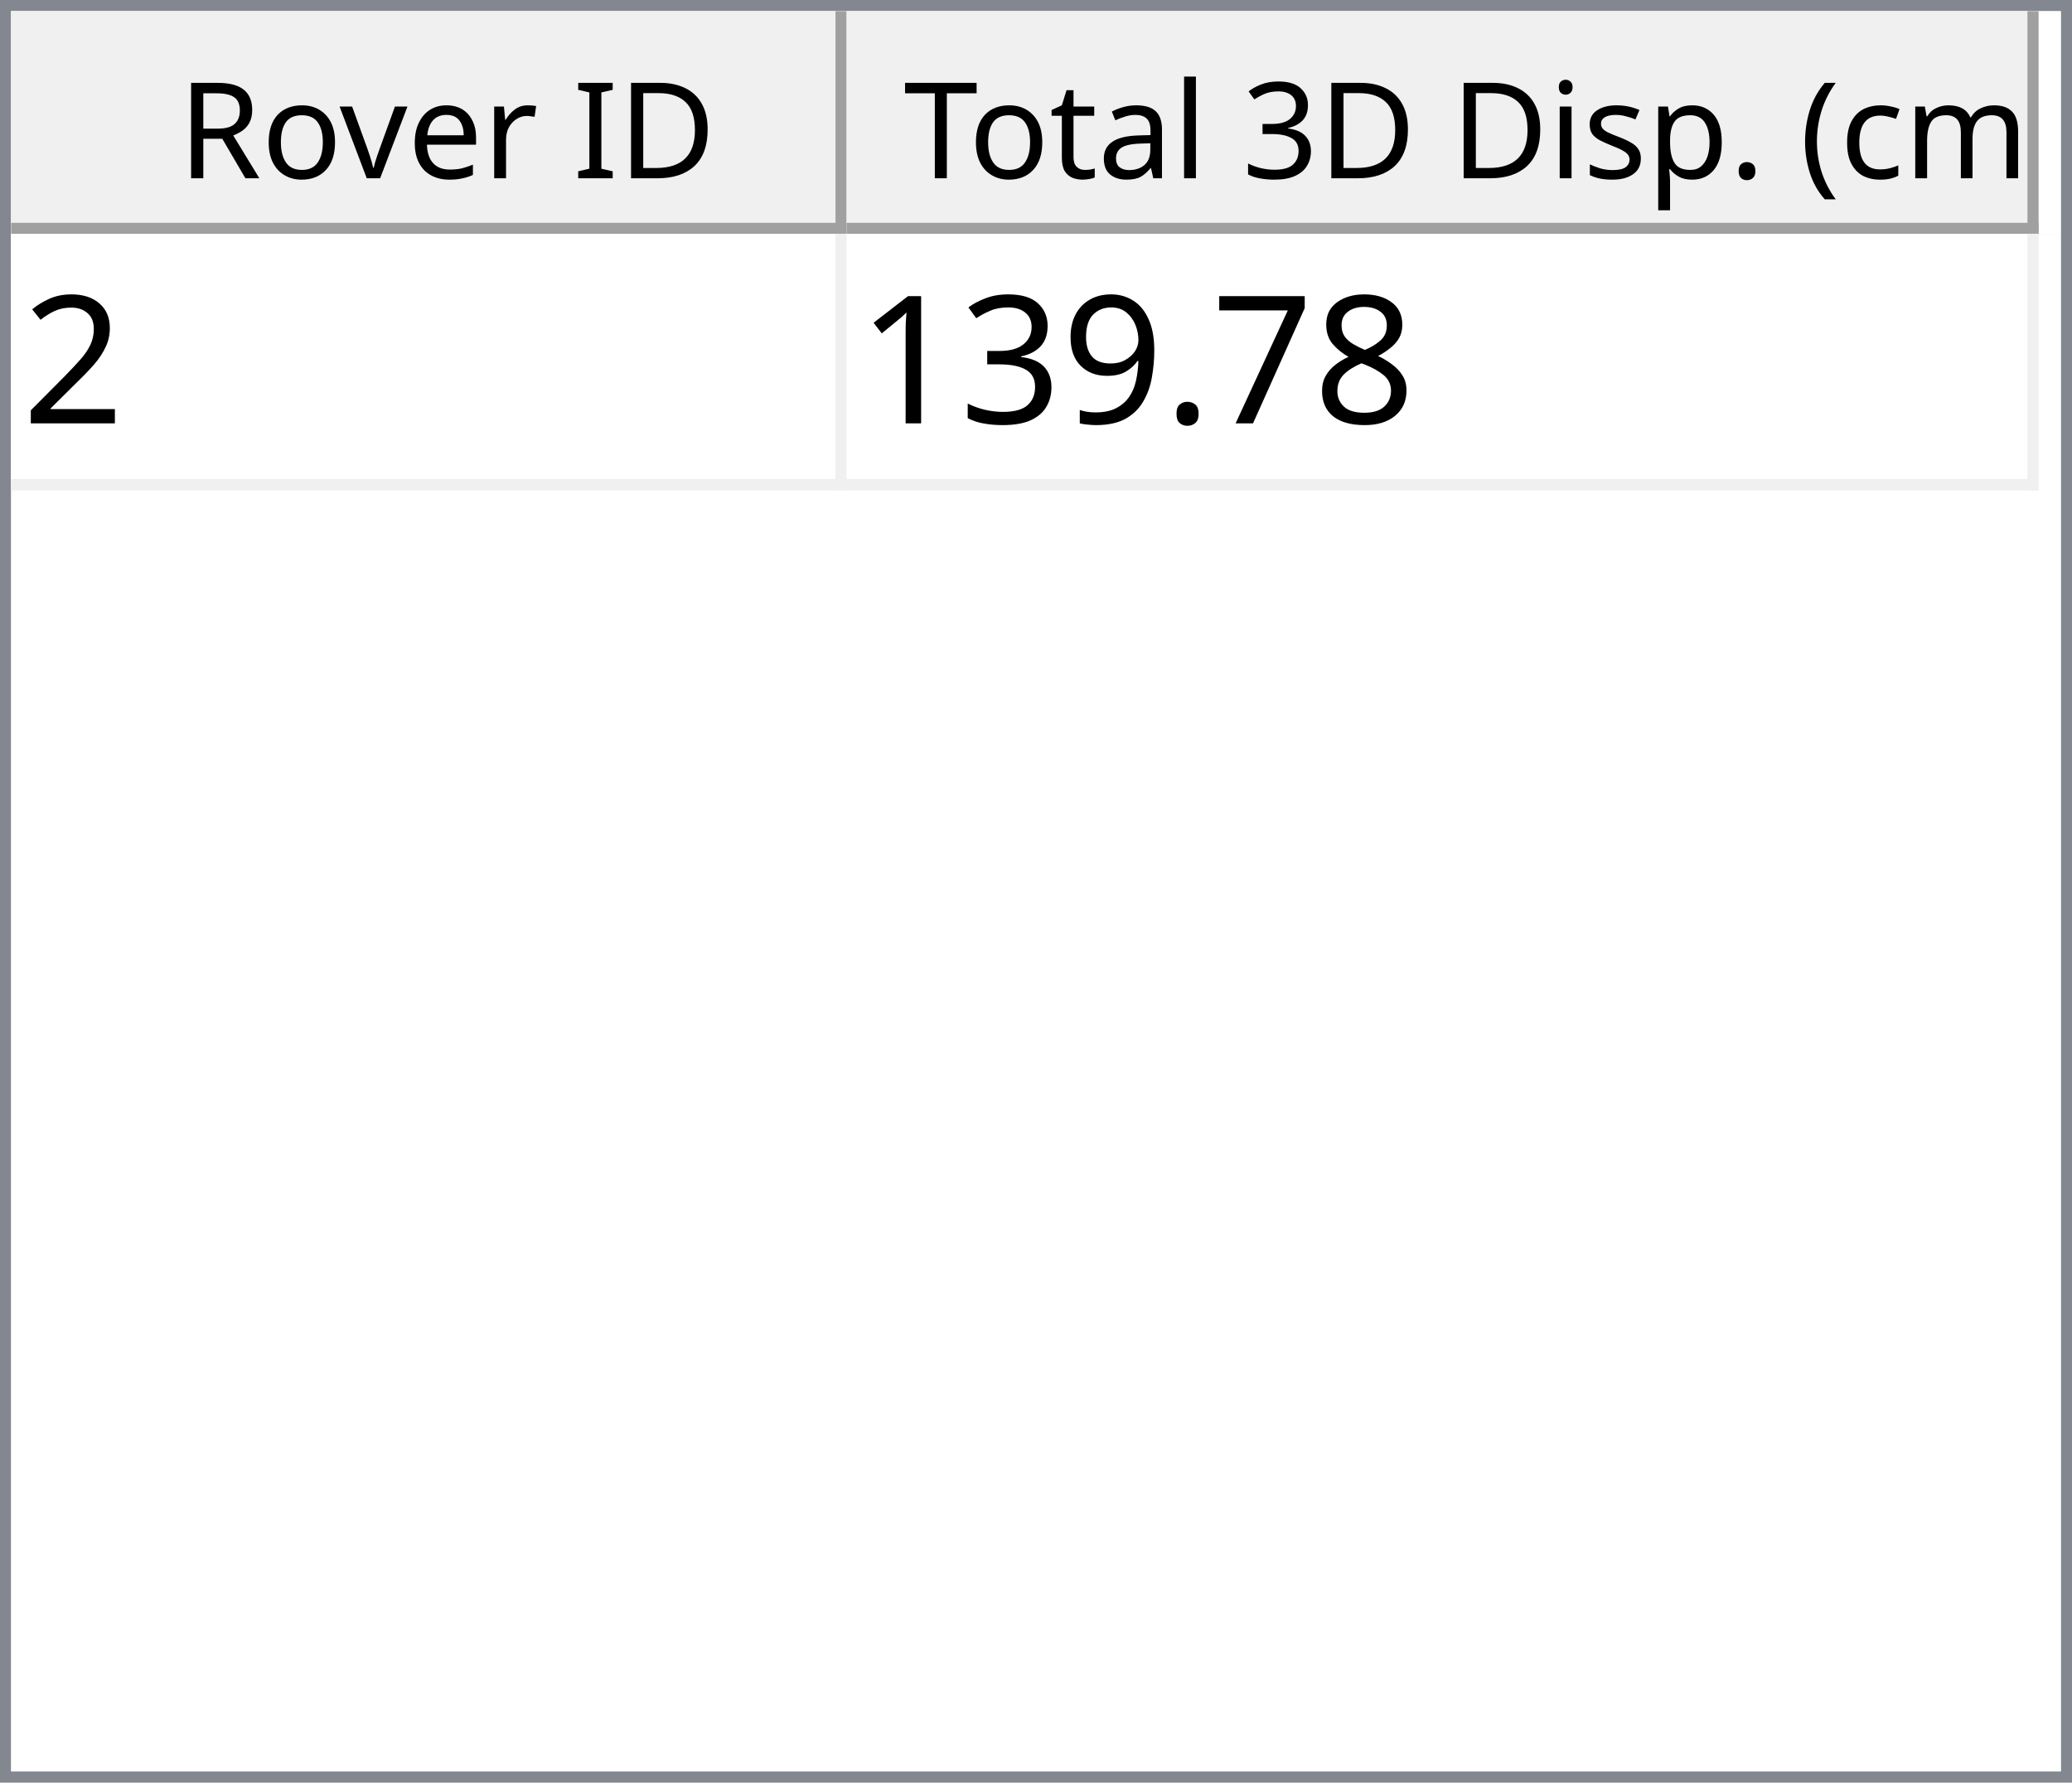
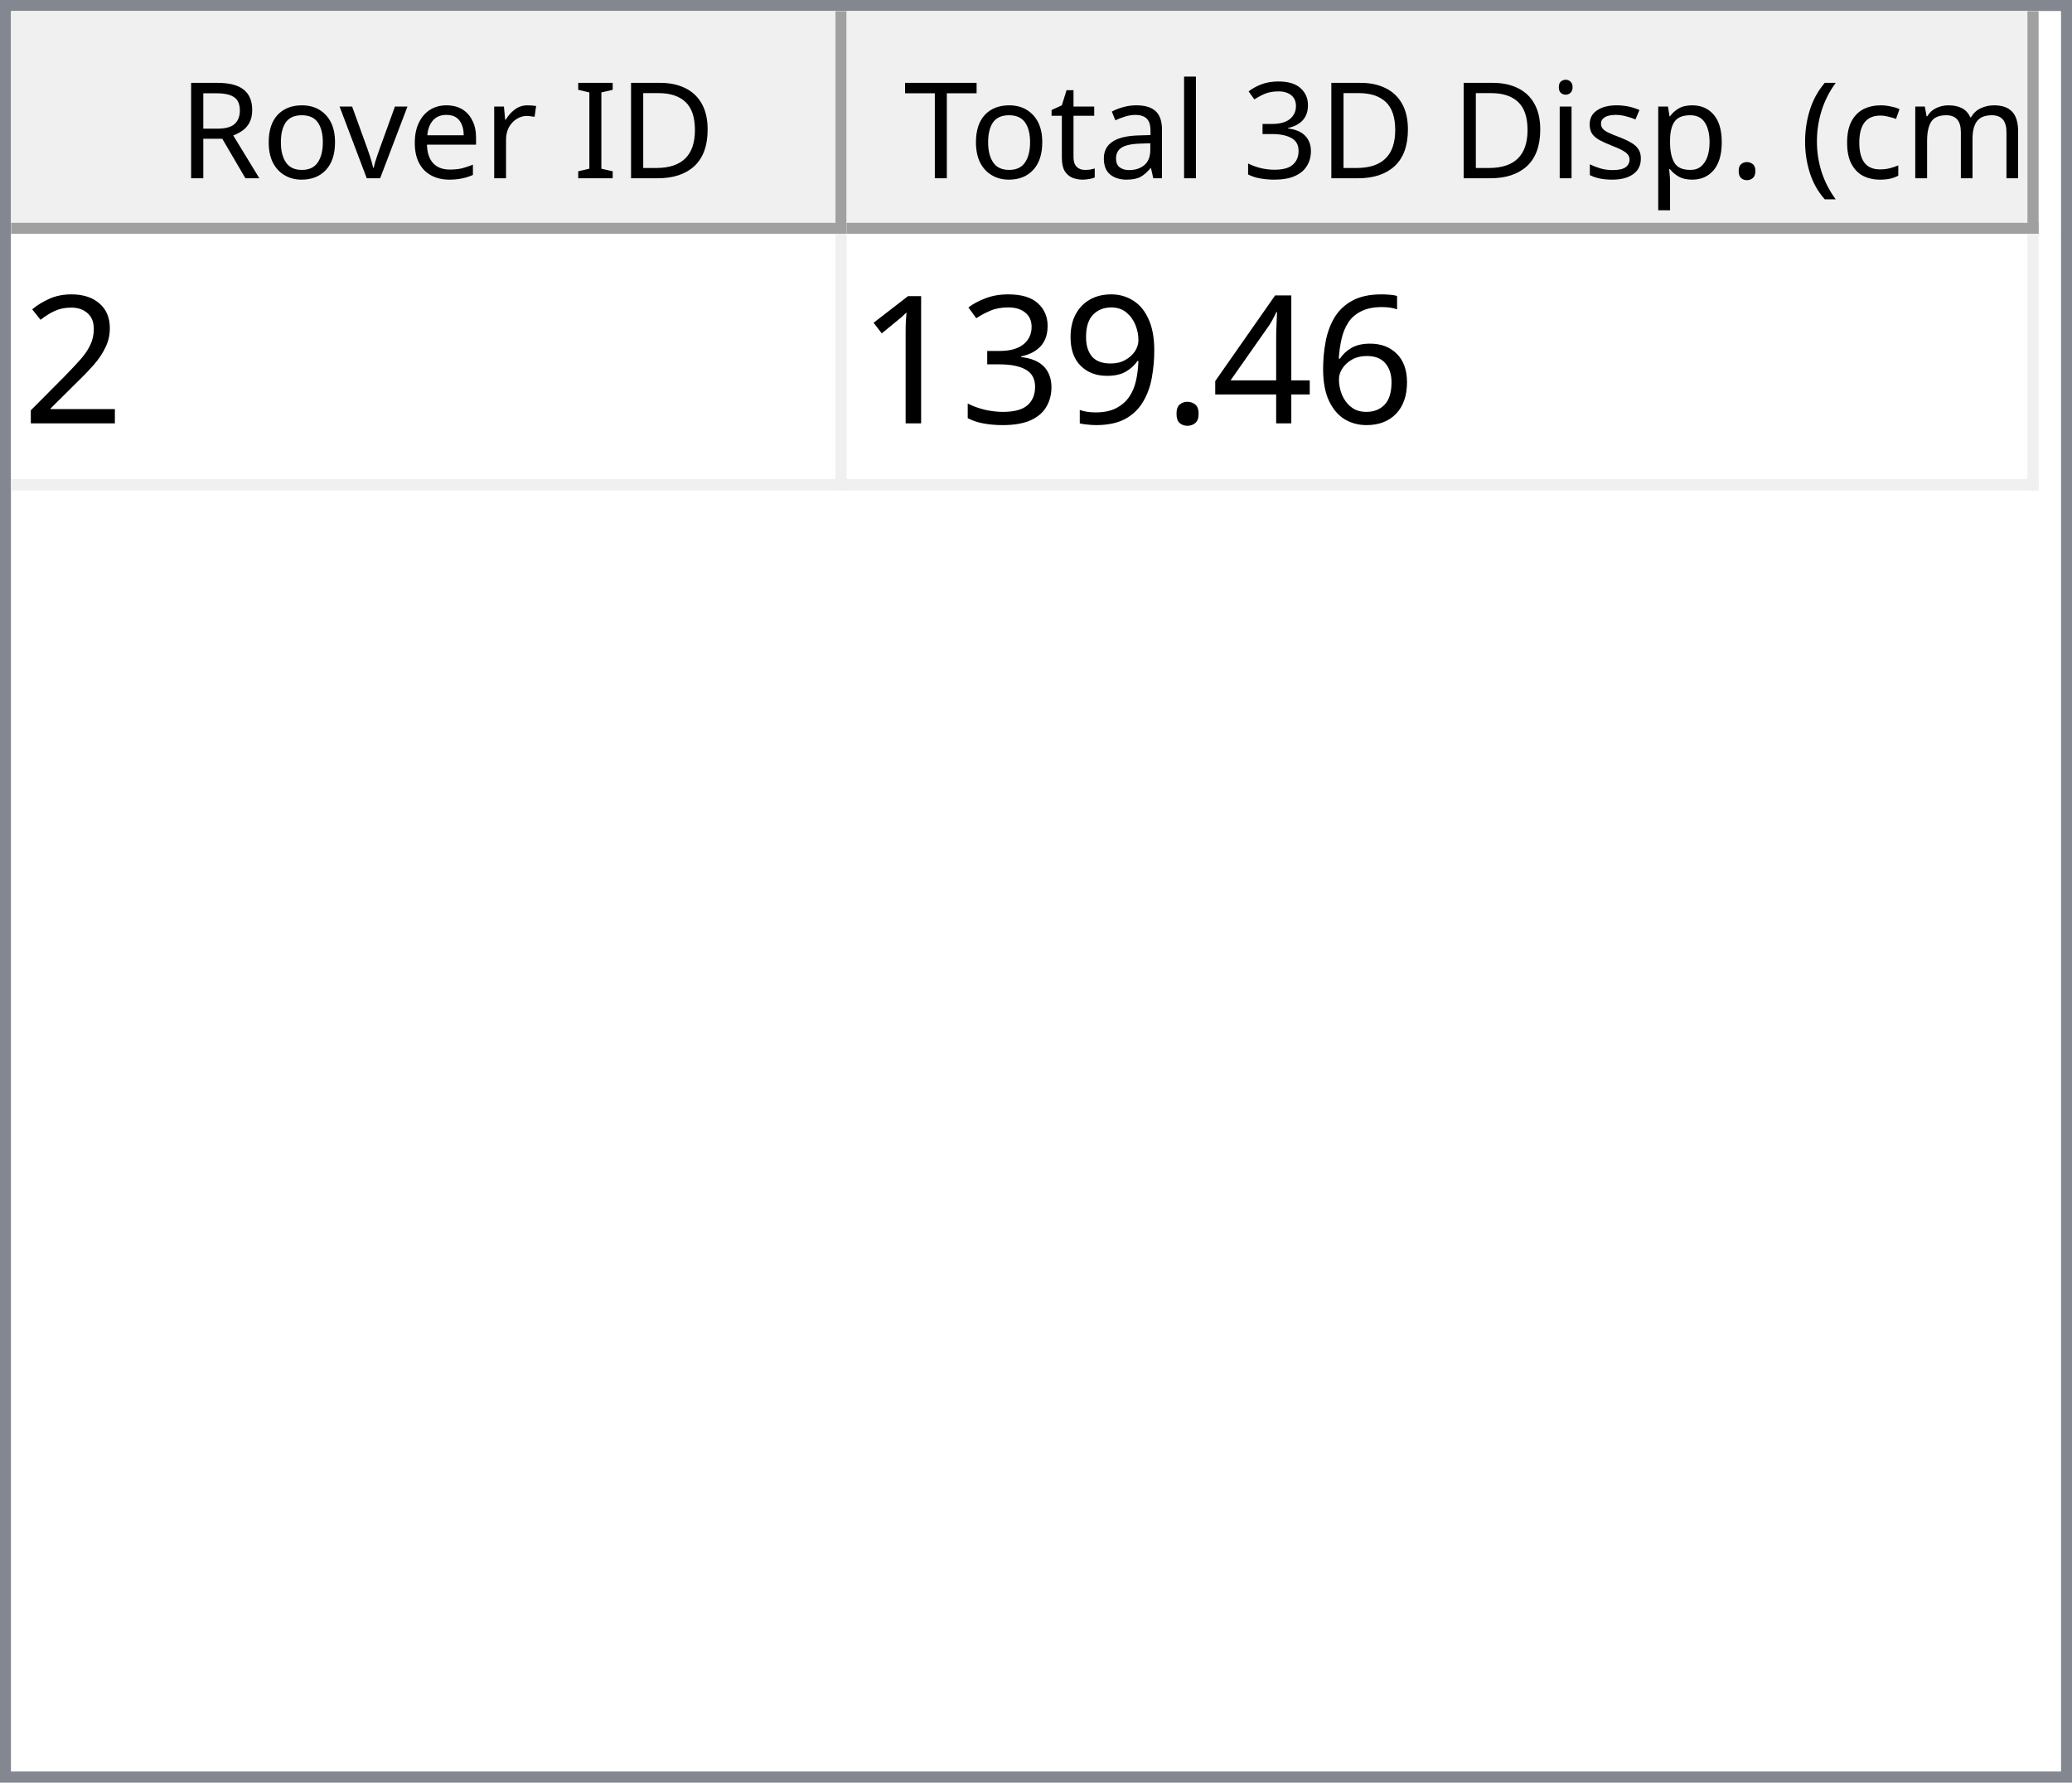
<svg xmlns="http://www.w3.org/2000/svg" style="fill-opacity:1; color-rendering:auto; color-interpolation:auto; text-rendering:auto; stroke:black; stroke-linecap:square; stroke-miterlimit:10; shape-rendering:auto; stroke-opacity:1; fill:black; stroke-dasharray:none; font-weight:normal; stroke-width:1; font-family:'Dialog'; font-style:normal; stroke-linejoin:miter; font-size:12px; stroke-dashoffset:0; image-rendering:auto;" width="186" height="160">
  <defs id="genericDefs" />
  <g>
    <defs id="defs1">
      <clipPath clipPathUnits="userSpaceOnUse" id="clipPath1">
        <path d="M0 0 L186 0 L186 160 L0 160 L0 0 Z" />
      </clipPath>
      <clipPath clipPathUnits="userSpaceOnUse" id="clipPath2">
        <path d="M0 0 L0 160 L186 160 L186 0 Z" />
      </clipPath>
      <clipPath clipPathUnits="userSpaceOnUse" id="clipPath3">
        <path d="M0 0 L0 20 L184 20 L184 0 Z" />
      </clipPath>
      <clipPath clipPathUnits="userSpaceOnUse" id="clipPath4">
        <path d="M0 0 L0 20 L75 20 L75 0 Z" />
      </clipPath>
      <clipPath clipPathUnits="userSpaceOnUse" id="clipPath5">
        <path d="M1 1 L1 19 L74 19 L74 1 Z" />
      </clipPath>
      <clipPath clipPathUnits="userSpaceOnUse" id="clipPath6">
        <path d="M0 0 L0 18 L73 18 L73 0 Z" />
      </clipPath>
      <clipPath clipPathUnits="userSpaceOnUse" id="clipPath7">
        <path d="M-0.5 -0.5 L-0.5 19.5 L74.5 19.5 L74.5 -0.5 Z" />
      </clipPath>
      <clipPath clipPathUnits="userSpaceOnUse" id="clipPath8">
        <path d="M0 0 L0 20 L107 20 L107 0 Z" />
      </clipPath>
      <clipPath clipPathUnits="userSpaceOnUse" id="clipPath9">
        <path d="M1 1 L1 19 L106 19 L106 1 Z" />
      </clipPath>
      <clipPath clipPathUnits="userSpaceOnUse" id="clipPath10">
        <path d="M0 0 L0 18 L105 18 L105 0 Z" />
      </clipPath>
      <clipPath clipPathUnits="userSpaceOnUse" id="clipPath11">
        <path d="M-0.5 -0.5 L-0.5 19.5 L106.5 19.5 L106.5 -0.5 Z" />
      </clipPath>
      <clipPath clipPathUnits="userSpaceOnUse" id="clipPath12">
        <path d="M0 0 L0 138 L184 138 L184 0 Z" />
      </clipPath>
      <clipPath clipPathUnits="userSpaceOnUse" id="clipPath13">
        <path d="M0 0 L0 23 L182 23 L182 0 Z" />
      </clipPath>
      <clipPath clipPathUnits="userSpaceOnUse" id="clipPath14">
        <path d="M-0.5 -0.5 L-0.5 22.5 L181.5 22.5 L181.5 -0.5 Z" />
      </clipPath>
      <clipPath clipPathUnits="userSpaceOnUse" id="clipPath15">
        <path d="M0 0 L0 22 L74 22 L74 0 Z" />
      </clipPath>
      <clipPath clipPathUnits="userSpaceOnUse" id="clipPath16">
        <path d="M0 0 L0 22 L106 22 L106 0 Z" />
      </clipPath>
      <font horiz-adv-x="64.551" id="font1">
        <font-face ascent="107.91" descent="25.098" units-per-em="100" style="font-style:normal; font-family:Segoe UI; font-weight:normal;" />
        <missing-glyph horiz-adv-x="64.551" d="M8.109 0 L8.109 68.266 L56.453 68.266 L56.453 0 L8.109 0 ZM15.328 7.234 L49.219 7.234 L49.219 61.031 L15.328 61.031 L15.328 7.234 Z" />
        <glyph unicode="D" horiz-adv-x="70.117" d="M9.188 0 L9.188 70.016 L28.516 70.016 Q65.531 70.016 65.531 35.891 Q65.531 19.672 55.25 9.836 Q44.969 0 27.734 0 L9.188 0 ZM17.391 62.594 L17.391 7.422 L27.828 7.422 Q41.609 7.422 49.273 14.797 Q56.938 22.172 56.938 35.688 Q56.938 62.594 28.328 62.594 L17.391 62.594 Z" />
        <glyph unicode="I" horiz-adv-x="26.611" d="M17.391 0 L9.188 0 L9.188 70.016 L17.391 70.016 L17.391 0 Z" />
        <glyph unicode=" " horiz-adv-x="27.393" d="" />
        <glyph unicode="r" horiz-adv-x="34.766" d="M34.188 41.891 Q32.078 43.5 28.125 43.5 Q23 43.5 19.555 38.672 Q16.109 33.844 16.109 25.484 L16.109 0 L8.109 0 L8.109 50 L16.109 50 L16.109 39.703 L16.312 39.703 Q18.016 44.969 21.531 47.922 Q25.047 50.875 29.391 50.875 Q32.516 50.875 34.188 50.203 L34.188 41.891 Z" />
        <glyph unicode="e" horiz-adv-x="52.295" d="M48.297 23 L12.984 23 Q13.188 14.656 17.484 10.109 Q21.781 5.562 29.297 5.562 Q37.75 5.562 44.828 11.141 L44.828 3.609 Q38.234 -1.172 27.391 -1.172 Q16.797 -1.172 10.742 5.641 Q4.688 12.453 4.688 24.812 Q4.688 36.469 11.305 43.82 Q17.922 51.172 27.734 51.172 Q37.547 51.172 42.922 44.828 Q48.297 38.484 48.297 27.203 L48.297 23 ZM40.094 29.781 Q40.047 36.719 36.75 40.578 Q33.453 44.438 27.594 44.438 Q21.922 44.438 17.969 40.383 Q14.016 36.328 13.094 29.781 L40.094 29.781 Z" />
        <glyph unicode="v" horiz-adv-x="47.9" d="M47.406 50 L27.484 0 L19.625 0 L0.688 50 L9.469 50 L22.172 13.672 Q23.578 9.672 23.922 6.688 L24.125 6.688 Q24.609 10.453 25.688 13.484 L38.969 50 L47.406 50 Z" />
        <glyph unicode="o" horiz-adv-x="58.594" d="M29 -1.172 Q17.922 -1.172 11.305 5.836 Q4.688 12.844 4.688 24.422 Q4.688 37.016 11.57 44.094 Q18.453 51.172 30.172 51.172 Q41.359 51.172 47.633 44.289 Q53.906 37.406 53.906 25.203 Q53.906 13.234 47.141 6.031 Q40.375 -1.172 29 -1.172 ZM29.594 44.438 Q21.875 44.438 17.383 39.188 Q12.891 33.938 12.891 24.703 Q12.891 15.828 17.43 10.695 Q21.969 5.562 29.594 5.562 Q37.359 5.562 41.531 10.594 Q45.703 15.625 45.703 24.906 Q45.703 34.281 41.531 39.359 Q37.359 44.438 29.594 44.438 Z" />
        <glyph unicode="R" horiz-adv-x="59.814" d="M59.375 0 L49.609 0 L37.891 19.625 Q36.281 22.359 34.766 24.289 Q33.25 26.219 31.664 27.438 Q30.078 28.656 28.25 29.219 Q26.422 29.781 24.125 29.781 L17.391 29.781 L17.391 0 L9.188 0 L9.188 70.016 L30.078 70.016 Q34.672 70.016 38.555 68.867 Q42.438 67.719 45.289 65.375 Q48.141 63.031 49.758 59.547 Q51.375 56.062 51.375 51.375 Q51.375 47.703 50.273 44.656 Q49.172 41.609 47.148 39.211 Q45.125 36.812 42.266 35.133 Q39.406 33.453 35.844 32.516 L35.844 32.328 Q37.594 31.547 38.891 30.547 Q40.188 29.547 41.359 28.18 Q42.531 26.812 43.68 25.078 Q44.828 23.344 46.234 21.047 L59.375 0 ZM17.391 62.594 L17.391 37.203 L28.516 37.203 Q31.594 37.203 34.203 38.133 Q36.812 39.062 38.719 40.797 Q40.625 42.531 41.703 45.047 Q42.781 47.562 42.781 50.688 Q42.781 56.297 39.141 59.445 Q35.5 62.594 28.609 62.594 L17.391 62.594 Z" />
        <glyph unicode=")" horiz-adv-x="30.176" d="M8.297 -15.922 L1.172 -15.922 Q16.406 2.344 16.406 26.812 Q16.406 51.469 1.078 70.016 L8.297 70.016 Q23.531 52.156 23.531 26.703 Q23.531 1.375 8.297 -15.922 Z" />
        <glyph unicode="m" horiz-adv-x="86.133" d="M79.109 0 L71.094 0 L71.094 28.719 Q71.094 37.016 68.531 40.727 Q65.969 44.438 59.906 44.438 Q54.781 44.438 51.195 39.75 Q47.609 35.062 47.609 28.516 L47.609 0 L39.594 0 L39.594 29.688 Q39.594 44.438 28.219 44.438 Q22.953 44.438 19.531 40.016 Q16.109 35.594 16.109 28.516 L16.109 0 L8.109 0 L8.109 50 L16.109 50 L16.109 42.094 L16.312 42.094 Q21.625 51.172 31.844 51.172 Q36.969 51.172 40.773 48.312 Q44.578 45.453 46 40.828 Q51.562 51.172 62.594 51.172 Q79.109 51.172 79.109 30.812 L79.109 0 Z" />
        <glyph unicode="c" horiz-adv-x="46.191" d="M42.188 2.297 Q36.422 -1.172 28.516 -1.172 Q17.828 -1.172 11.258 5.789 Q4.688 12.75 4.688 23.828 Q4.688 36.188 11.766 43.68 Q18.844 51.172 30.672 51.172 Q37.25 51.172 42.281 48.734 L42.281 40.531 Q36.719 44.438 30.375 44.438 Q22.703 44.438 17.797 38.945 Q12.891 33.453 12.891 24.516 Q12.891 15.719 17.508 10.641 Q22.125 5.562 29.891 5.562 Q36.422 5.562 42.188 9.906 L42.188 2.297 Z" />
        <glyph unicode="(" horiz-adv-x="30.176" d="M29.109 -15.922 L21.969 -15.922 Q6.844 1.375 6.844 26.703 Q6.844 52.156 21.969 70.016 L29.203 70.016 Q13.875 51.469 13.875 26.812 Q13.875 2.344 29.109 -15.922 Z" />
        <glyph unicode="." horiz-adv-x="21.68" d="M10.891 -1.078 Q8.641 -1.078 7.055 0.539 Q5.469 2.156 5.469 4.391 Q5.469 6.641 7.055 8.273 Q8.641 9.906 10.891 9.906 Q13.188 9.906 14.797 8.273 Q16.406 6.641 16.406 4.391 Q16.406 2.156 14.797 0.539 Q13.188 -1.078 10.891 -1.078 Z" />
        <glyph unicode="p" horiz-adv-x="58.789" d="M16.312 7.234 L16.109 7.234 L16.109 -23 L8.109 -23 L8.109 50 L16.109 50 L16.109 41.219 L16.312 41.219 Q22.219 51.172 33.594 51.172 Q43.266 51.172 48.688 44.461 Q54.109 37.75 54.109 26.469 Q54.109 13.922 48 6.375 Q41.891 -1.172 31.297 -1.172 Q21.578 -1.172 16.312 7.234 ZM16.109 27.391 L16.109 20.406 Q16.109 14.203 20.141 9.883 Q24.172 5.562 30.375 5.562 Q37.641 5.562 41.773 11.133 Q45.906 16.703 45.906 26.609 Q45.906 34.969 42.047 39.703 Q38.188 44.438 31.594 44.438 Q24.609 44.438 20.359 39.578 Q16.109 34.719 16.109 27.391 Z" />
        <glyph unicode="s" horiz-adv-x="42.432" d="M5.078 1.812 L5.078 10.406 Q11.625 5.562 19.484 5.562 Q30.031 5.562 30.031 12.594 Q30.031 14.594 29.125 15.992 Q28.219 17.391 26.68 18.461 Q25.141 19.531 23.07 20.383 Q21 21.234 18.609 22.172 Q15.281 23.484 12.766 24.828 Q10.25 26.172 8.57 27.859 Q6.891 29.547 6.031 31.695 Q5.172 33.844 5.172 36.719 Q5.172 40.234 6.789 42.945 Q8.406 45.656 11.086 47.484 Q13.766 49.312 17.211 50.242 Q20.656 51.172 24.312 51.172 Q30.812 51.172 35.938 48.922 L35.938 40.828 Q30.422 44.438 23.25 44.438 Q21 44.438 19.195 43.922 Q17.391 43.406 16.094 42.477 Q14.797 41.547 14.086 40.258 Q13.375 38.969 13.375 37.406 Q13.375 35.453 14.086 34.133 Q14.797 32.812 16.164 31.789 Q17.531 30.766 19.484 29.938 Q21.438 29.109 23.922 28.125 Q27.25 26.859 29.883 25.516 Q32.516 24.172 34.375 22.484 Q36.234 20.797 37.234 18.602 Q38.234 16.406 38.234 13.375 Q38.234 9.672 36.602 6.938 Q34.969 4.203 32.234 2.398 Q29.5 0.594 25.93 -0.289 Q22.359 -1.172 18.453 -1.172 Q10.75 -1.172 5.078 1.812 Z" />
        <glyph unicode="i" horiz-adv-x="24.219" d="M12.203 62.703 Q10.062 62.703 8.547 64.164 Q7.031 65.625 7.031 67.875 Q7.031 70.125 8.547 71.609 Q10.062 73.094 12.203 73.094 Q14.406 73.094 15.945 71.609 Q17.484 70.125 17.484 67.875 Q17.484 65.719 15.945 64.211 Q14.406 62.703 12.203 62.703 ZM16.109 0 L8.109 0 L8.109 50 L16.109 50 L16.109 0 Z" />
        <glyph unicode="3" horiz-adv-x="53.906" d="M46.531 19.828 Q46.531 15.094 44.75 11.211 Q42.969 7.328 39.719 4.57 Q36.469 1.812 31.93 0.297 Q27.391 -1.219 21.922 -1.219 Q11.922 -1.219 6 2.594 L6 11.188 Q13.094 5.609 22.219 5.609 Q25.875 5.609 28.828 6.539 Q31.781 7.469 33.906 9.227 Q36.031 10.984 37.18 13.477 Q38.328 15.969 38.328 19.094 Q38.328 32.812 18.797 32.812 L12.984 32.812 L12.984 39.594 L18.5 39.594 Q35.797 39.594 35.797 52.484 Q35.797 64.406 22.609 64.406 Q15.188 64.406 8.688 59.422 L8.688 67.188 Q15.375 71.188 24.609 71.188 Q29 71.188 32.57 69.969 Q36.141 68.75 38.68 66.555 Q41.219 64.359 42.609 61.281 Q44 58.203 44 54.5 Q44 40.672 30.031 36.719 L30.031 36.531 Q33.594 36.141 36.625 34.797 Q39.656 33.453 41.852 31.305 Q44.047 29.156 45.289 26.25 Q46.531 23.344 46.531 19.828 Z" />
        <glyph unicode="l" horiz-adv-x="24.219" d="M16.109 0 L8.109 0 L8.109 74.031 L16.109 74.031 L16.109 0 Z" />
        <glyph unicode="a" horiz-adv-x="50.879" d="M43.891 0 L35.891 0 L35.891 7.812 L35.688 7.812 Q30.469 -1.172 20.312 -1.172 Q12.844 -1.172 8.617 2.781 Q4.391 6.734 4.391 13.281 Q4.391 27.297 20.906 29.594 L35.891 31.688 Q35.891 44.438 25.594 44.438 Q16.547 44.438 9.281 38.281 L9.281 46.484 Q16.656 51.172 26.266 51.172 Q43.891 51.172 43.891 32.516 L43.891 0 ZM35.891 25.297 L23.828 23.641 Q18.266 22.859 15.43 20.875 Q12.594 18.891 12.594 13.875 Q12.594 10.203 15.211 7.883 Q17.828 5.562 22.172 5.562 Q28.125 5.562 32.008 9.742 Q35.891 13.922 35.891 20.312 L35.891 25.297 Z" />
        <glyph unicode="t" horiz-adv-x="33.887" d="M31.297 0.484 Q28.469 -1.078 23.828 -1.078 Q10.688 -1.078 10.688 13.578 L10.688 43.172 L2.094 43.172 L2.094 50 L10.688 50 L10.688 62.203 L18.703 64.797 L18.703 50 L31.297 50 L31.297 43.172 L18.703 43.172 L18.703 14.984 Q18.703 9.969 20.414 7.82 Q22.125 5.672 26.078 5.672 Q29.109 5.672 31.297 7.328 L31.297 0.484 Z" />
        <glyph unicode="T" horiz-adv-x="52.393" d="M50.594 62.594 L30.375 62.594 L30.375 0 L22.172 0 L22.172 62.594 L2 62.594 L2 70.016 L50.594 70.016 L50.594 62.594 Z" />
      </font>
      <font horiz-adv-x="75.0" id="font2">
        <font-face ascent="100.537" descent="21.973" units-per-em="100" style="font-style:normal; font-family:sans-serif; font-weight:normal;" />
        <missing-glyph horiz-adv-x="75.0" d="M12.5 0 L12.5 62.5 L62.5 62.5 L62.5 0 L12.5 0 ZM14.062 1.562 L60.938 1.562 L60.938 60.938 L14.062 60.938 L14.062 1.562 Z" />
        <glyph unicode="2" horiz-adv-x="55.615" d="M50.344 8.453 L50.344 0 L3.031 0 Q2.938 3.172 4.047 6.109 Q5.859 10.938 9.836 15.625 Q13.812 20.312 21.344 26.469 Q33.016 36.031 37.117 41.625 Q41.219 47.219 41.219 52.203 Q41.219 57.422 37.477 61.008 Q33.734 64.594 27.734 64.594 Q21.391 64.594 17.578 60.789 Q13.766 56.984 13.719 50.25 L4.688 51.172 Q5.609 61.281 11.664 66.578 Q17.719 71.875 27.938 71.875 Q38.234 71.875 44.242 66.164 Q50.25 60.453 50.25 52 Q50.25 47.703 48.492 43.555 Q46.734 39.406 42.656 34.812 Q38.578 30.219 29.109 22.219 Q21.188 15.578 18.945 13.211 Q16.703 10.844 15.234 8.453 L50.344 8.453 Z" />
-         <glyph unicode="8" horiz-adv-x="55.615" d="M17.672 38.812 Q12.203 40.828 9.57 44.539 Q6.938 48.25 6.938 53.422 Q6.938 61.234 12.555 66.555 Q18.172 71.875 27.484 71.875 Q36.859 71.875 42.578 66.43 Q48.297 60.984 48.297 53.172 Q48.297 48.188 45.68 44.508 Q43.062 40.828 37.75 38.812 Q44.344 36.672 47.781 31.883 Q51.219 27.094 51.219 20.453 Q51.219 11.281 44.727 5.031 Q38.234 -1.219 27.641 -1.219 Q17.047 -1.219 10.547 5.055 Q4.047 11.328 4.047 20.703 Q4.047 27.688 7.594 32.398 Q11.141 37.109 17.672 38.812 ZM15.922 53.719 Q15.922 48.641 19.195 45.414 Q22.469 42.188 27.688 42.188 Q32.766 42.188 36.016 45.383 Q39.266 48.578 39.266 53.219 Q39.266 58.062 35.914 61.359 Q32.562 64.656 27.594 64.656 Q22.562 64.656 19.242 61.43 Q15.922 58.203 15.922 53.719 ZM13.094 20.656 Q13.094 16.891 14.875 13.375 Q16.656 9.859 20.172 7.93 Q23.688 6 27.734 6 Q34.031 6 38.133 10.055 Q42.234 14.109 42.234 20.359 Q42.234 26.703 38.016 30.859 Q33.797 35.016 27.438 35.016 Q21.234 35.016 17.164 30.914 Q13.094 26.812 13.094 20.656 Z" />
-         <glyph unicode="7" horiz-adv-x="55.615" d="M4.734 62.203 L4.734 70.656 L51.078 70.656 L51.078 63.812 Q44.234 56.547 37.523 44.484 Q30.812 32.422 27.156 19.672 Q24.516 10.688 23.781 0 L14.75 0 Q14.891 8.453 18.062 20.414 Q21.234 32.375 27.172 43.484 Q33.109 54.594 39.797 62.203 L4.734 62.203 Z" />
+         <glyph unicode="6" horiz-adv-x="55.615" d="M49.75 54.047 L41.016 53.375 Q39.844 58.547 37.703 60.891 Q34.125 64.656 28.906 64.656 Q24.703 64.656 21.531 62.312 Q17.391 59.281 14.992 53.469 Q12.594 47.656 12.5 36.922 Q15.672 41.75 20.266 44.094 Q24.859 46.438 29.891 46.438 Q38.672 46.438 44.852 39.969 Q51.031 33.5 51.031 23.25 Q51.031 16.5 48.125 10.719 Q45.219 4.938 40.141 1.859 Q35.062 -1.219 28.609 -1.219 Q17.625 -1.219 10.695 6.859 Q3.766 14.938 3.766 33.5 Q3.766 54.25 11.422 63.672 Q18.109 71.875 29.438 71.875 Q37.891 71.875 43.289 67.141 Q48.688 62.406 49.75 54.047 ZM13.875 23.188 Q13.875 18.656 15.797 14.508 Q17.719 10.359 21.188 8.18 Q24.656 6 28.469 6 Q34.031 6 38.039 10.492 Q42.047 14.984 42.047 22.703 Q42.047 30.125 38.086 34.398 Q34.125 38.672 28.125 38.672 Q22.172 38.672 18.023 34.398 Q13.875 30.125 13.875 23.188 Z" />
+         <glyph unicode="4" horiz-adv-x="55.615" d="M32.328 0 L32.328 17.141 L1.266 17.141 L1.266 25.203 L33.938 71.578 L41.109 71.578 L41.109 25.203 L50.781 25.203 L50.781 17.141 L41.109 17.141 L41.109 0 L32.328 0 ZM32.328 25.203 L32.328 57.469 L9.906 25.203 L32.328 25.203 Z" />
        <glyph unicode="." horiz-adv-x="27.783" d="M9.078 0 L9.078 10.016 L19.094 10.016 L19.094 0 L9.078 0 Z" />
        <glyph unicode="9" horiz-adv-x="55.615" d="M5.469 16.547 L13.922 17.328 Q14.984 11.375 18.016 8.688 Q21.047 6 25.781 6 Q29.828 6 32.883 7.859 Q35.938 9.719 37.891 12.82 Q39.844 15.922 41.164 21.195 Q42.484 26.469 42.484 31.938 Q42.484 32.516 42.438 33.688 Q39.797 29.5 35.234 26.883 Q30.672 24.266 25.344 24.266 Q16.453 24.266 10.305 30.711 Q4.156 37.156 4.156 47.703 Q4.156 58.594 10.578 65.234 Q17 71.875 26.656 71.875 Q33.641 71.875 39.43 68.117 Q45.219 64.359 48.219 57.398 Q51.219 50.438 51.219 37.25 Q51.219 23.531 48.242 15.406 Q45.266 7.281 39.383 3.031 Q33.5 -1.219 25.594 -1.219 Q17.188 -1.219 11.867 3.445 Q6.547 8.109 5.469 16.547 ZM41.453 48.141 Q41.453 55.719 37.43 60.156 Q33.406 64.594 27.734 64.594 Q21.875 64.594 17.531 59.812 Q13.188 55.031 13.188 47.406 Q13.188 40.578 17.312 36.305 Q21.438 32.031 27.484 32.031 Q33.594 32.031 37.523 36.305 Q41.453 40.578 41.453 48.141 Z" />
        <glyph unicode="3" horiz-adv-x="55.615" d="M4.203 18.891 L12.984 20.062 Q14.5 12.594 18.141 9.297 Q21.781 6 27 6 Q33.203 6 37.477 10.297 Q41.75 14.594 41.75 20.953 Q41.75 27 37.797 30.93 Q33.844 34.859 27.734 34.859 Q25.25 34.859 21.531 33.891 L22.516 41.609 Q23.391 41.5 23.922 41.5 Q29.547 41.5 34.039 44.43 Q38.531 47.359 38.531 53.469 Q38.531 58.297 35.258 61.477 Q31.984 64.656 26.812 64.656 Q21.688 64.656 18.266 61.43 Q14.844 58.203 13.875 51.766 L5.078 53.328 Q6.688 62.156 12.398 67.016 Q18.109 71.875 26.609 71.875 Q32.469 71.875 37.398 69.359 Q42.328 66.844 44.945 62.5 Q47.562 58.156 47.562 53.266 Q47.562 48.641 45.07 44.828 Q42.578 41.016 37.703 38.766 Q44.047 37.312 47.562 32.695 Q51.078 28.078 51.078 21.141 Q51.078 11.766 44.242 5.25 Q37.406 -1.266 26.953 -1.266 Q17.531 -1.266 11.305 4.352 Q5.078 9.969 4.203 18.891 Z" />
        <glyph unicode="1" horiz-adv-x="55.615" d="M37.25 0 L28.469 0 L28.469 56 Q25.297 52.984 20.141 49.953 Q14.984 46.922 10.891 45.406 L10.891 53.906 Q18.266 57.375 23.781 62.305 Q29.297 67.234 31.594 71.875 L37.25 71.875 L37.25 0 Z" />
      </font>
    </defs>
    <g style="fill:white; stroke:white;">
      <rect x="0" y="0" width="186" style="clip-path:url(#clipPath1); stroke:none;" height="160" />
    </g>
    <g style="fill:white; text-rendering:optimizeSpeed; color-rendering:optimizeSpeed; image-rendering:optimizeSpeed; shape-rendering:crispEdges; stroke:white; color-interpolation:sRGB;">
      <rect x="0" width="186" height="160" y="0" style="stroke:none;" />
      <path style="stroke:none;" d="M0 160 L186 160 L186 0 L0 0 Z" />
    </g>
    <g style="fill:rgb(240,240,240); font-family:'Segoe UI'; stroke:rgb(240,240,240);">
      <rect x="0" y="0" width="186" style="clip-path:url(#clipPath2); stroke:none;" height="160" />
    </g>
    <g style="fill:rgb(130,135,144); font-family:'Segoe UI'; stroke:rgb(130,135,144);">
      <path d="M0 0 L186 0 L186 160 L0 160 L0 0 ZM1 1 L185 1 L185 159 L1 159 L1 1 Z" style="fill-rule:evenodd; clip-path:url(#clipPath2); stroke:none;" />
    </g>
    <g style="fill:white; font-family:'Segoe UI'; stroke:white;" transform="translate(1,1)">
      <rect x="0" y="0" width="184" style="clip-path:url(#clipPath3); stroke:none;" height="20" />
    </g>
    <g style="fill:rgb(240,240,240); font-family:'Segoe UI'; stroke:rgb(240,240,240);" transform="translate(1,1)">
      <rect x="0" y="0" width="75" style="clip-path:url(#clipPath4); stroke:none;" height="20" />
    </g>
    <g style="font-family:'Segoe UI';" transform="translate(2,2)">
      <text x="14" xml:space="preserve" y="14" style="clip-path:url(#clipPath6); stroke:none;">Rover ID</text>
    </g>
    <g style="fill:rgb(160,160,160); font-family:'Segoe UI'; stroke:rgb(160,160,160); stroke-linejoin:bevel;" transform="translate(1.5,1.5)">
      <line x1="74" x2="74" y1="0" style="fill:none; clip-path:url(#clipPath7);" y2="19" />
    </g>
    <g style="fill:rgb(160,160,160); font-family:'Segoe UI'; stroke:rgb(160,160,160); stroke-linejoin:bevel;" transform="matrix(1,0,0,1,1,1) translate(0.5,0.5)">
      <line x1="0" x2="74" y1="19" style="fill:none; clip-path:url(#clipPath7);" y2="19" />
    </g>
    <g style="fill:rgb(240,240,240); font-family:'Segoe UI'; stroke:rgb(240,240,240);" transform="translate(76,1)">
      <rect x="0" y="0" width="107" style="clip-path:url(#clipPath8); stroke:none;" height="20" />
    </g>
    <g style="font-family:'Segoe UI';" transform="translate(77,2)">
      <text x="1" xml:space="preserve" y="14" style="clip-path:url(#clipPath10); stroke:none;"> Total 3D Disp. (cm)</text>
    </g>
    <g style="fill:rgb(160,160,160); font-family:'Segoe UI'; stroke:rgb(160,160,160); stroke-linejoin:bevel;" transform="translate(76.5,1.5)">
      <line x1="106" x2="106" y1="0" style="fill:none; clip-path:url(#clipPath11);" y2="19" />
    </g>
    <g style="fill:rgb(160,160,160); font-family:'Segoe UI'; stroke:rgb(160,160,160); stroke-linejoin:bevel;" transform="matrix(1,0,0,1,76,1) translate(0.5,0.5)">
      <line x1="0" x2="106" y1="19" style="fill:none; clip-path:url(#clipPath11);" y2="19" />
    </g>
    <g style="fill:white; font-family:'Segoe UI'; stroke:white;" transform="translate(1,21)">
      <rect x="0" y="0" width="184" style="clip-path:url(#clipPath12); stroke:none;" height="138" />
    </g>
    <g style="fill:rgb(240,240,240); font-size:16px; font-family:sans-serif; stroke:rgb(240,240,240);" transform="translate(1,21)">
      <rect x="0" y="0" width="182" style="clip-path:url(#clipPath13); stroke:none;" height="23" />
      <line transform="translate(0.5,0.5)" x1="0" x2="181" y1="22" style="clip-path:url(#clipPath14); fill:none; stroke-linejoin:bevel;" y2="22" />
    </g>
    <g transform="matrix(1,0,0,1,1,21) translate(0.5,0.5)" style="fill:rgb(240,240,240); font-size:16px; font-family:sans-serif; stroke:rgb(240,240,240); stroke-linejoin:bevel;">
      <line x1="74" x2="74" y1="0" style="fill:none; clip-path:url(#clipPath14);" y2="22" />
    </g>
    <g transform="matrix(1,0,0,1,1,21) translate(0.5,0.5)" style="fill:rgb(240,240,240); font-size:16px; font-family:sans-serif; stroke:rgb(240,240,240); stroke-linejoin:bevel;">
      <line x1="181" x2="181" y1="0" style="fill:none; clip-path:url(#clipPath14);" y2="22" />
    </g>
    <g style="fill:white; font-size:16px; font-family:sans-serif; stroke:white;" transform="matrix(1,0,0,1,1,21)">
      <rect x="0" y="0" width="74" style="clip-path:url(#clipPath15); stroke:none;" height="22" />
      <text x="1" y="17" style="fill:black; clip-path:url(#clipPath15); stroke:none;" xml:space="preserve">2</text>
    </g>
    <g style="fill:white; font-size:16px; font-family:sans-serif; stroke:white;" transform="matrix(1,0,0,1,1,21) translate(75,0)">
      <rect x="0" y="0" width="106" style="clip-path:url(#clipPath16); stroke:none;" height="22" />
-       <text x="1" y="17" style="fill:black; clip-path:url(#clipPath16); stroke:none;" xml:space="preserve">139.78</text>
+       <text x="1" y="17" style="fill:black; clip-path:url(#clipPath16); stroke:none;" xml:space="preserve">139.46</text>
    </g>
  </g>
</svg>
